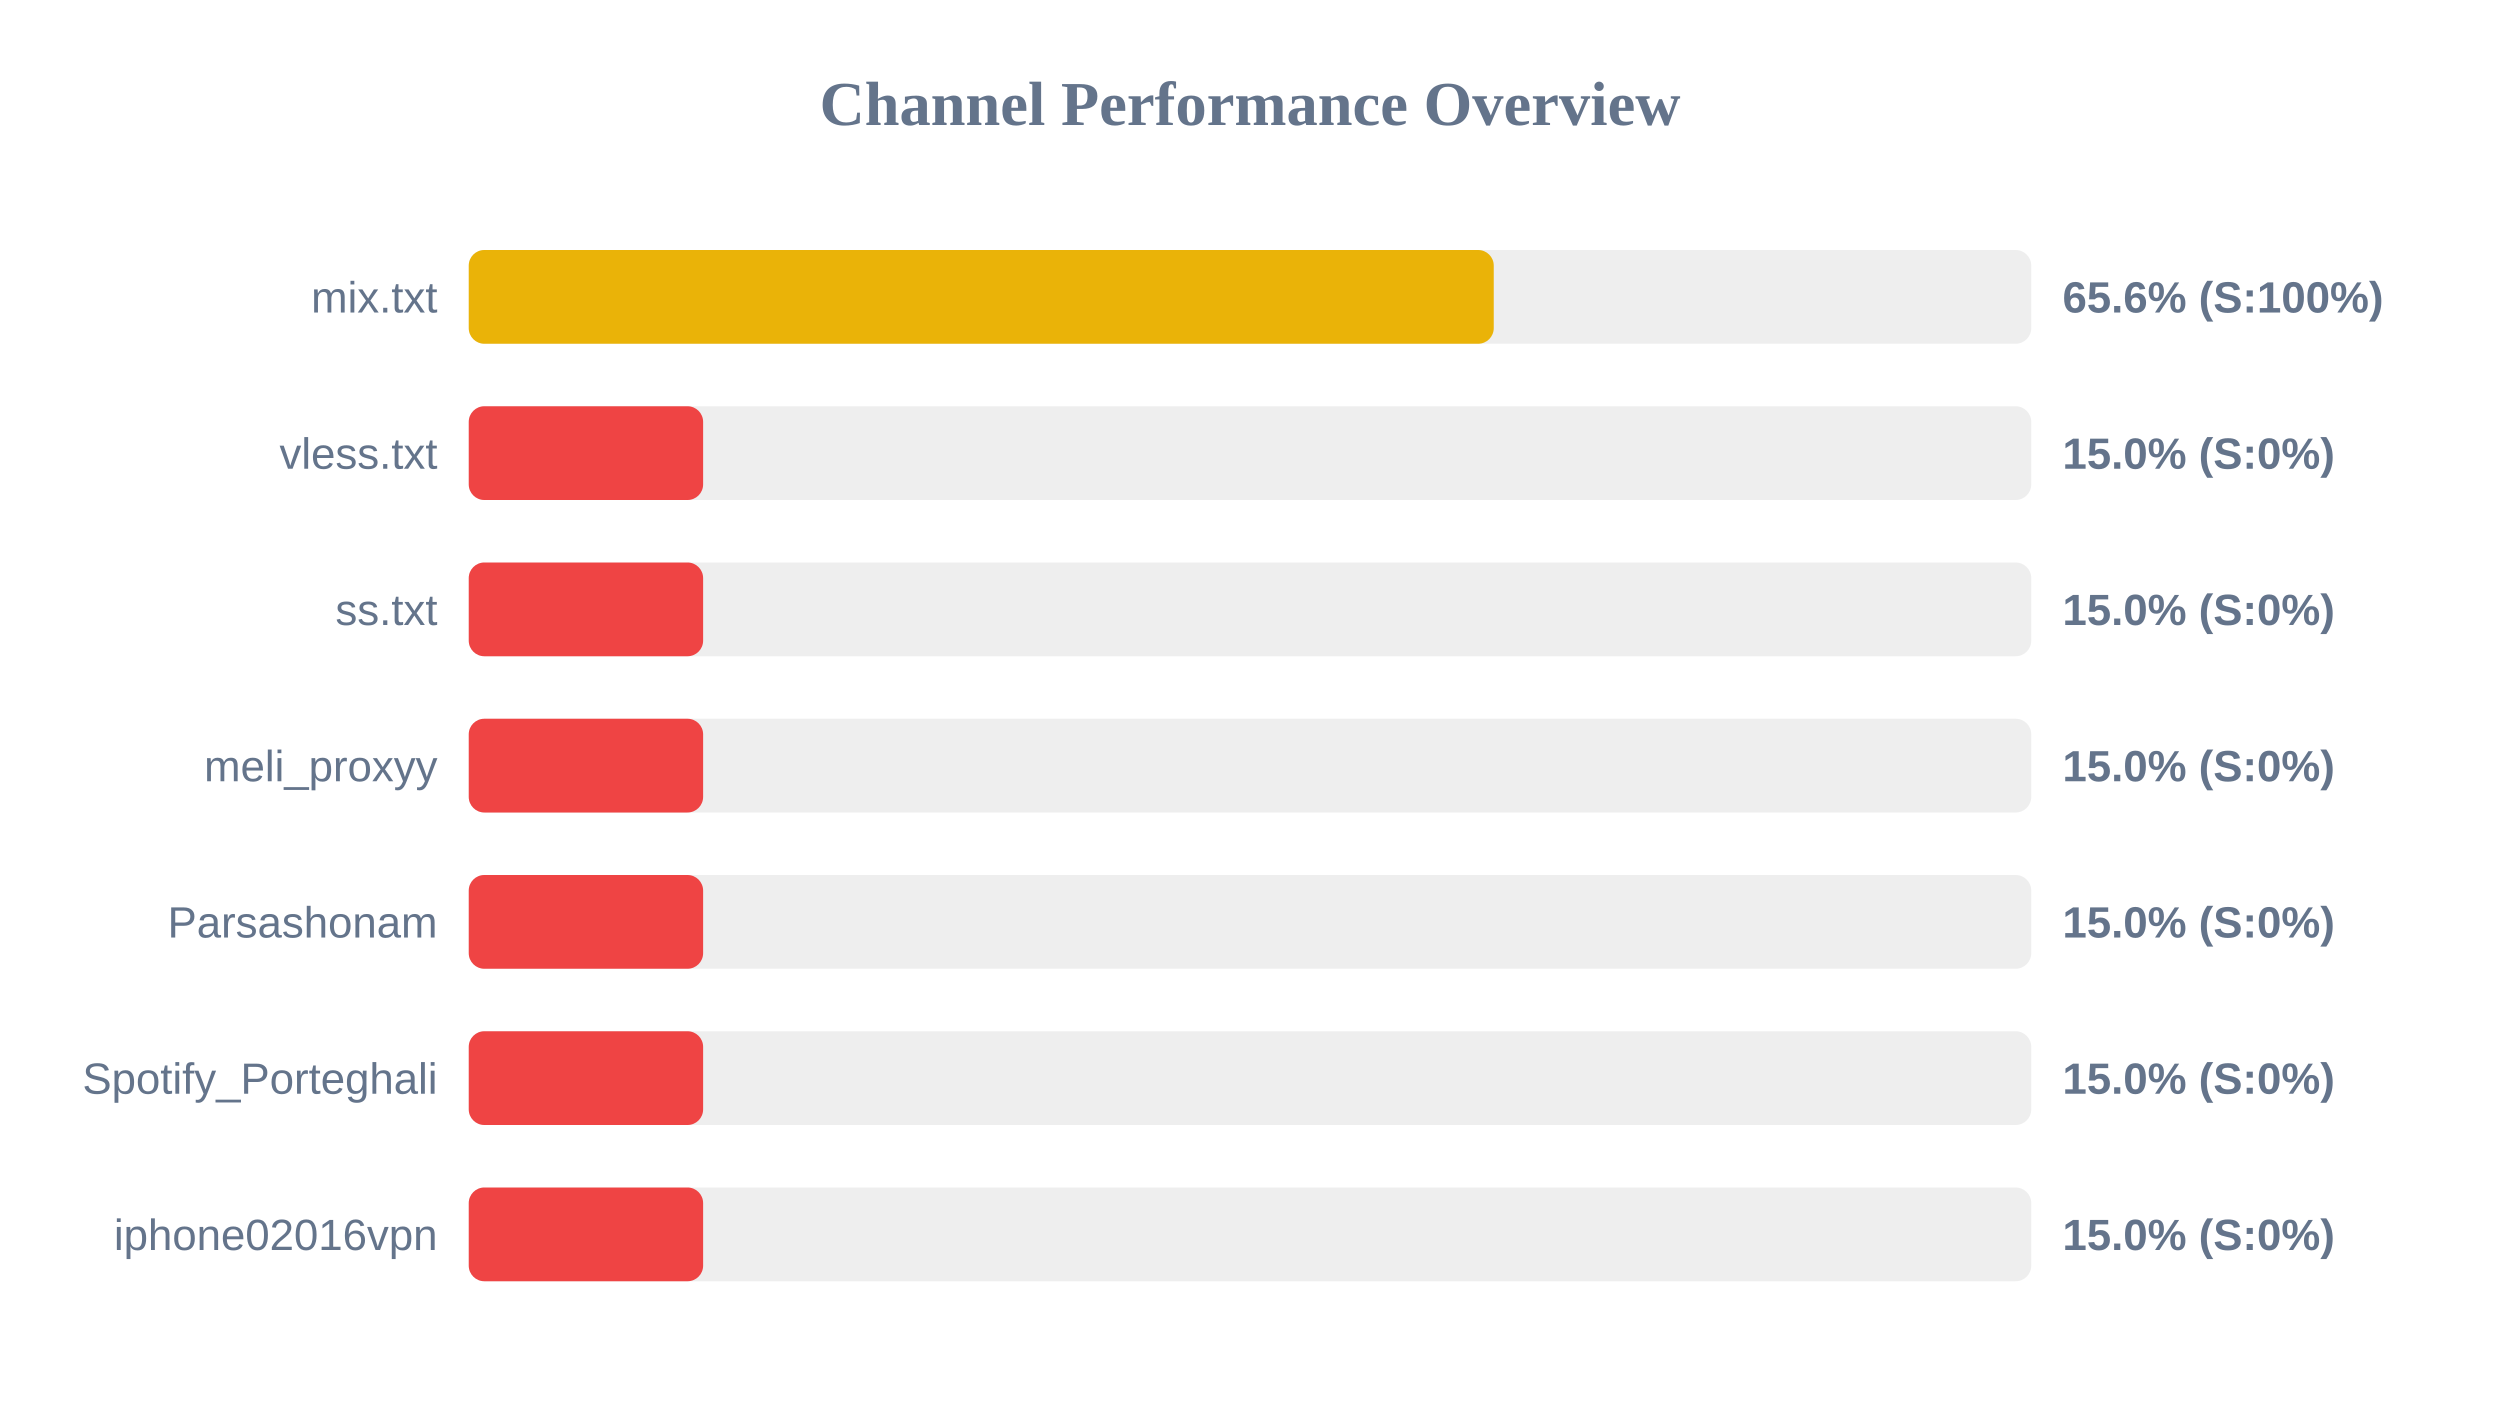
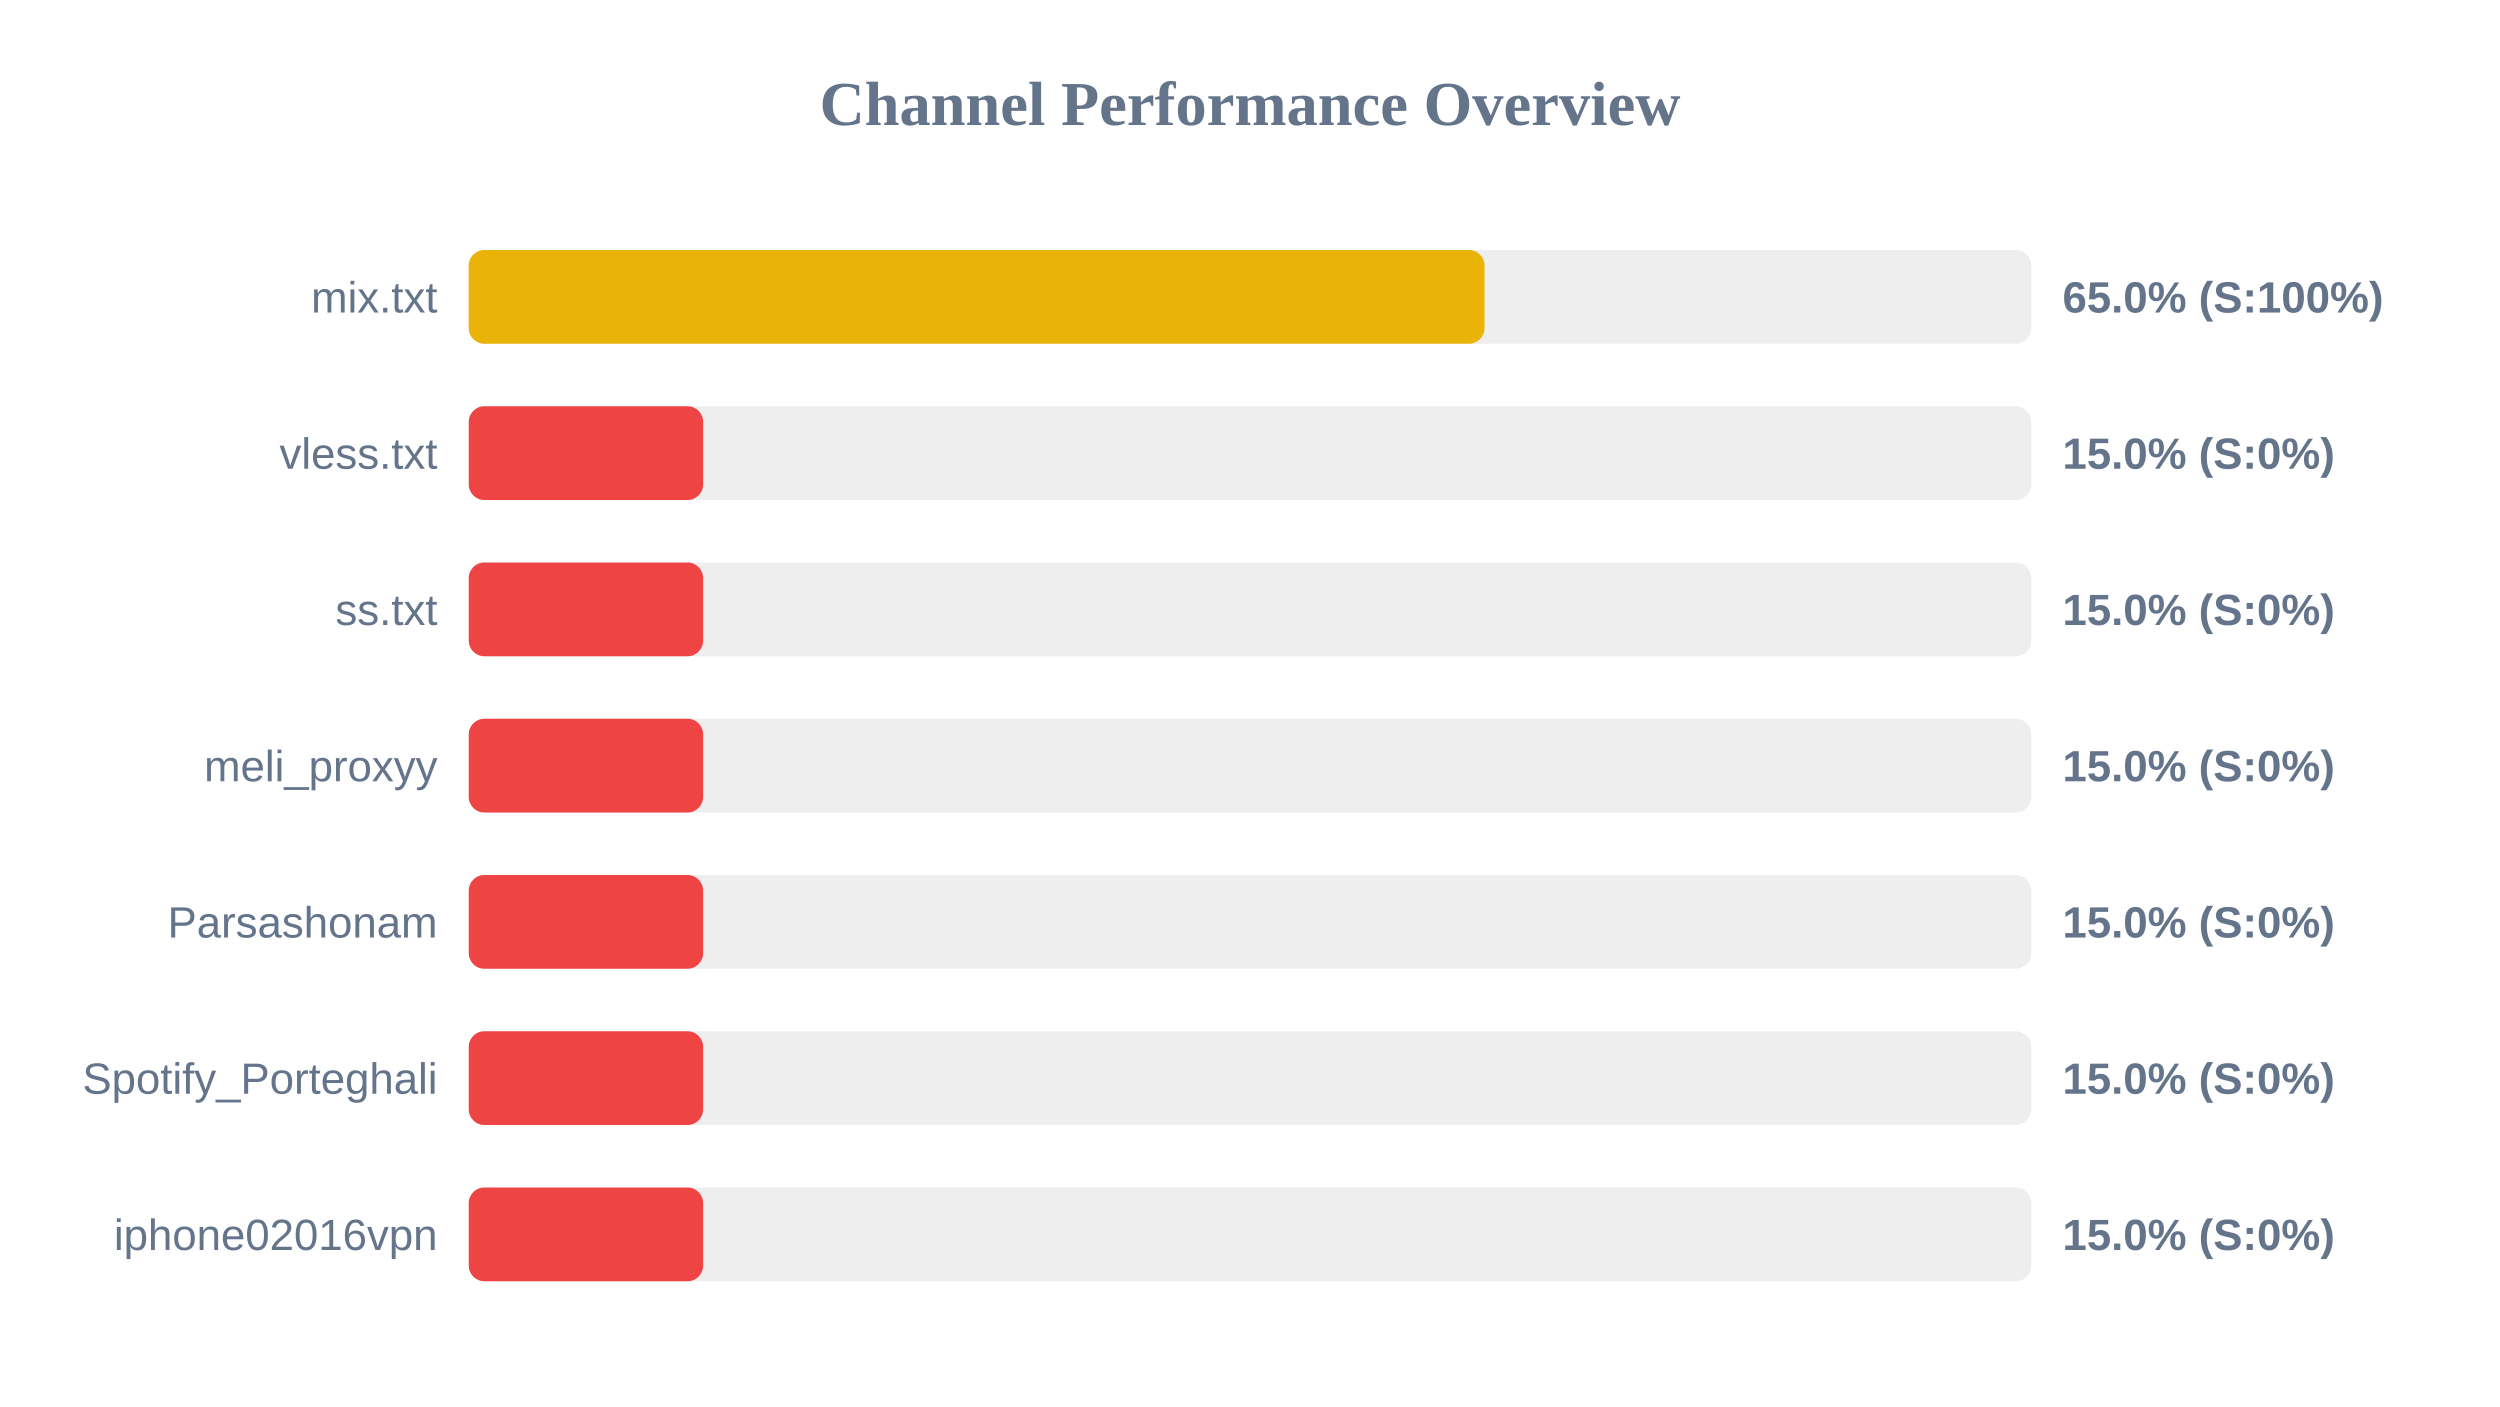
<svg xmlns="http://www.w3.org/2000/svg" width="800" height="450" version="1.1">
  <style>
        .row { font: 14px Arial; fill: #64748b; }
        .score { font: bold 14px Arial; fill: #64748b; }
    </style>
  <text x="400" y="40" text-anchor="middle" font-size="20px" font-weight="bold" fill="#64748b">Channel Performance Overview</text>
  <rect x="150" y="80" width="500" height="30" fill="#eee" rx="5" />
-   <rect x="150" y="80" width="328.0" height="30" fill="#eab308" rx="5" />
+   <rect x="150" y="80" width="325.05" height="30" fill="#eab308" rx="5" />
  <text x="140" y="100" text-anchor="end" class="row">mix.txt</text>
-   <text x="660" y="100" text-anchor="start" class="score">65.6% (S:100%)</text>
+   <text x="660" y="100" text-anchor="start" class="score">65.0% (S:100%)</text>
  <rect x="150" y="130" width="500" height="30" fill="#eee" rx="5" />
  <rect x="150" y="130" width="75.0" height="30" fill="#ef4444" rx="5" />
  <text x="140" y="150" text-anchor="end" class="row">vless.txt</text>
  <text x="660" y="150" text-anchor="start" class="score">15.0% (S:0%)</text>
  <rect x="150" y="180" width="500" height="30" fill="#eee" rx="5" />
  <rect x="150" y="180" width="75.0" height="30" fill="#ef4444" rx="5" />
  <text x="140" y="200" text-anchor="end" class="row">ss.txt</text>
  <text x="660" y="200" text-anchor="start" class="score">15.0% (S:0%)</text>
  <rect x="150" y="230" width="500" height="30" fill="#eee" rx="5" />
  <rect x="150" y="230" width="75.0" height="30" fill="#ef4444" rx="5" />
  <text x="140" y="250" text-anchor="end" class="row">meli_proxyy</text>
  <text x="660" y="250" text-anchor="start" class="score">15.0% (S:0%)</text>
  <rect x="150" y="280" width="500" height="30" fill="#eee" rx="5" />
  <rect x="150" y="280" width="75.0" height="30" fill="#ef4444" rx="5" />
  <text x="140" y="300" text-anchor="end" class="row">Parsashonam</text>
  <text x="660" y="300" text-anchor="start" class="score">15.0% (S:0%)</text>
  <rect x="150" y="330" width="500" height="30" fill="#eee" rx="5" />
  <rect x="150" y="330" width="75.0" height="30" fill="#ef4444" rx="5" />
  <text x="140" y="350" text-anchor="end" class="row">Spotify_Porteghali</text>
  <text x="660" y="350" text-anchor="start" class="score">15.0% (S:0%)</text>
  <rect x="150" y="380" width="500" height="30" fill="#eee" rx="5" />
  <rect x="150" y="380" width="75.0" height="30" fill="#ef4444" rx="5" />
  <text x="140" y="400" text-anchor="end" class="row">iphone02016vpn</text>
  <text x="660" y="400" text-anchor="start" class="score">15.0% (S:0%)</text>
</svg>
